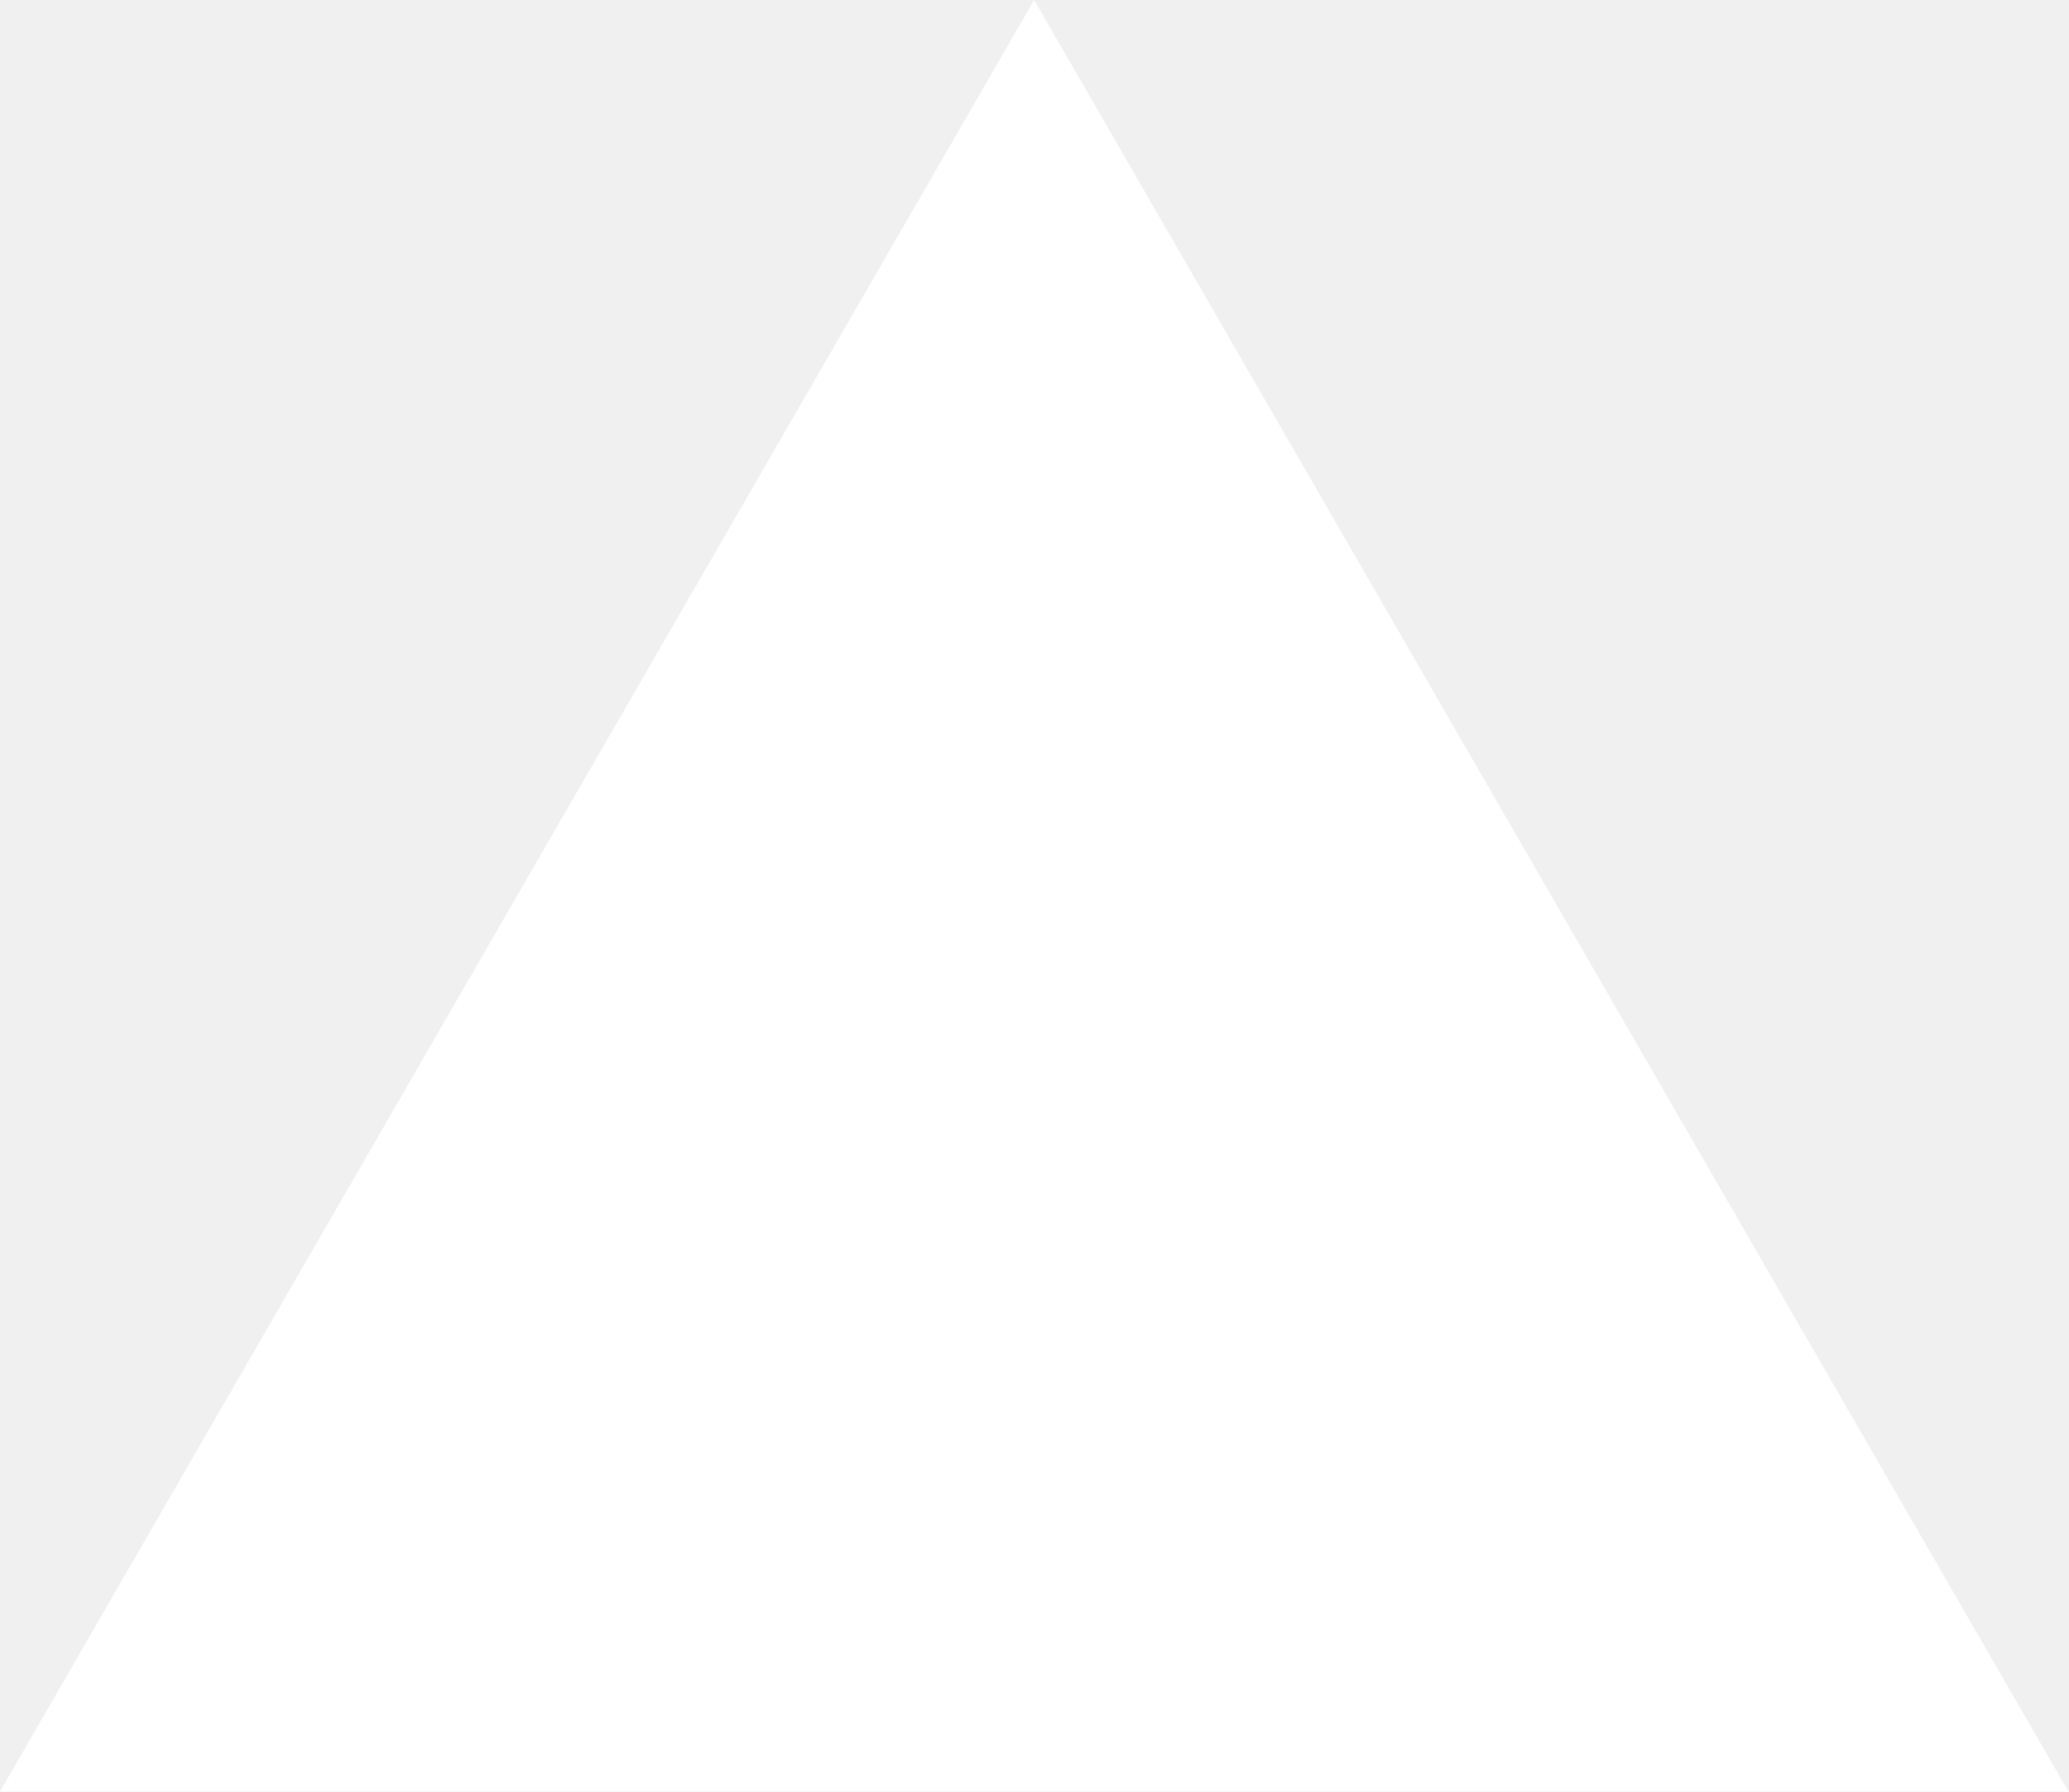
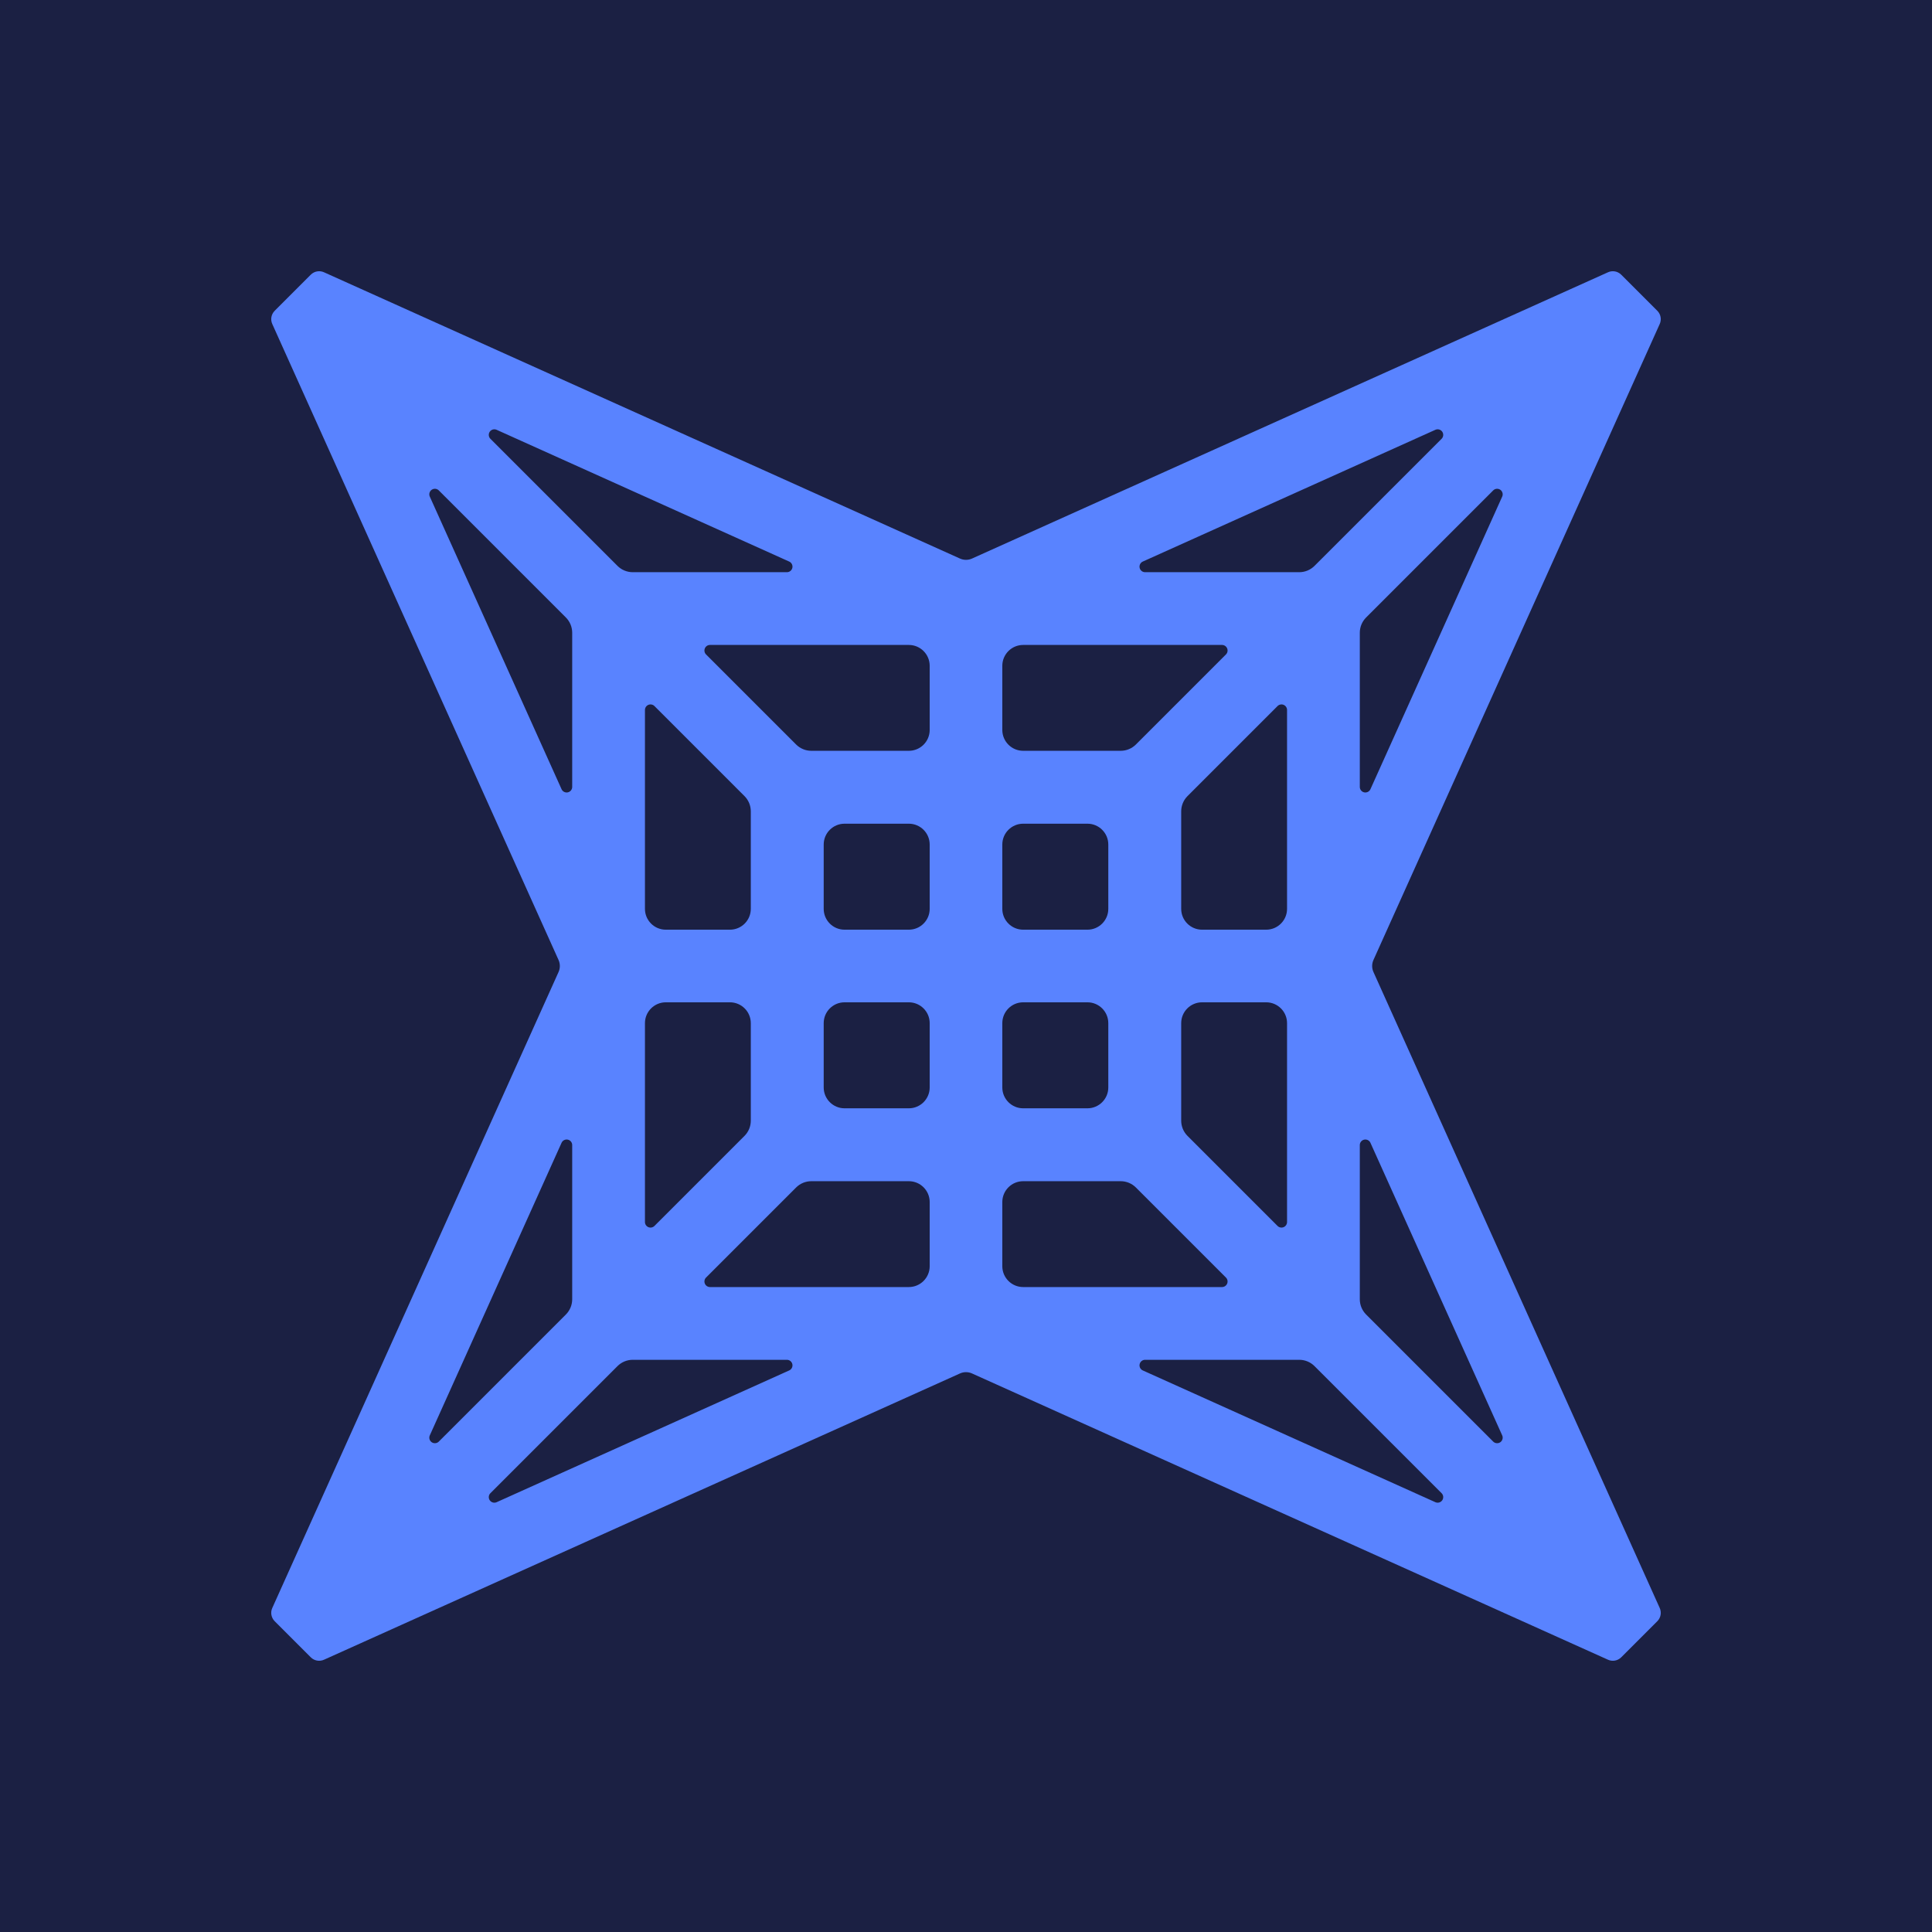
- <svg xmlns="http://www.w3.org/2000/svg" fill="none" viewBox="0 0 1155 1000">
-   <path d="m577.3 0 577.4 1000H0z" fill="#fff" />
+ <svg xmlns="http://www.w3.org/2000/svg" viewBox="0 0 100 100">
+   <rect width="100" height="100" fill="#1b2043" />
+   <g transform="translate(14 14) scale(0.72)">
+     <path d="M2.9 0.3A0.85 0.85 0 0 1 3.85 0.13L49.57 20.71A1.05 1.05 0 0 0 50.43 20.71L96.15 0.13A0.85 0.85 0 0 1 97.1 0.3L99.7 2.9A0.85 0.85 0 0 1 99.87 3.85L79.29 49.57A1.05 1.05 0 0 0 79.29 50.43L99.87 96.15A0.85 0.85 0 0 1 99.7 97.1L97.1 99.7A0.85 0.85 0 0 1 96.15 99.87L50.43 79.29A1.05 1.05 0 0 0 49.57 79.29L3.85 99.87A0.85 0.85 0 0 1 2.9 99.7L0.3 97.1A0.85 0.85 0 0 1 0.13 96.15L20.71 50.43A1.05 1.05 0 0 0 20.71 49.57L0.13 3.85A0.85 0.85 0 0 1 0.3 2.9ZM15.8 12.09A0.4 0.4 0 0 1 16.25 11.45L37.3 20.93A0.4 0.4 0 0 1 37.14 21.69L26.04 21.69A1.55 1.55 0 0 1 24.95 21.24ZM11.45 16.25A0.4 0.4 0 0 1 12.09 15.8L21.24 24.95A1.55 1.55 0 0 1 21.69 26.04L21.69 37.14A0.4 0.4 0 0 1 20.93 37.3ZM31.31 27.6A0.4 0.4 0 0 1 31.6 26.92L45.89 26.92A1.5 1.5 0 0 1 47.39 28.42L47.39 33.03A1.5 1.5 0 0 1 45.89 34.53L38.88 34.53A1.55 1.55 0 0 1 37.79 34.08ZM34.08 37.79A1.55 1.55 0 0 1 34.53 38.88L34.53 45.89A1.5 1.5 0 0 1 33.03 47.39L28.42 47.39A1.5 1.5 0 0 1 26.92 45.89L26.92 31.6A0.4 0.4 0 0 1 27.6 31.31ZM39.77 41.27A1.5 1.5 0 0 1 41.27 39.77L45.89 39.77A1.5 1.5 0 0 1 47.39 41.27L47.39 45.89A1.5 1.5 0 0 1 45.89 47.39L41.27 47.39A1.5 1.5 0 0 1 39.77 45.89ZM84.2 12.09A0.4 0.4 0 0 0 83.75 11.45L62.7 20.93A0.4 0.4 0 0 0 62.86 21.69L73.96 21.69A1.55 1.55 0 0 0 75.05 21.24ZM88.55 16.25A0.4 0.4 0 0 0 87.91 15.8L78.76 24.95A1.55 1.55 0 0 0 78.31 26.04L78.31 37.14A0.4 0.4 0 0 0 79.07 37.3ZM68.69 27.6A0.4 0.4 0 0 0 68.4 26.92L54.11 26.92A1.5 1.5 0 0 0 52.61 28.42L52.61 33.03A1.5 1.5 0 0 0 54.11 34.53L61.12 34.53A1.55 1.55 0 0 0 62.21 34.08ZM65.92 37.79A1.55 1.55 0 0 0 65.47 38.88L65.47 45.89A1.5 1.5 0 0 0 66.97 47.39L71.58 47.39A1.5 1.5 0 0 0 73.08 45.89L73.08 31.6A0.4 0.4 0 0 0 72.4 31.31ZM60.23 41.27A1.5 1.5 0 0 0 58.73 39.77L54.11 39.77A1.5 1.5 0 0 0 52.61 41.27L52.61 45.89A1.5 1.5 0 0 0 54.11 47.39L58.73 47.39A1.5 1.5 0 0 0 60.23 45.89ZM84.2 87.91A0.4 0.4 0 0 1 83.75 88.55L62.7 79.07A0.4 0.4 0 0 1 62.86 78.31L73.96 78.31A1.55 1.55 0 0 1 75.05 78.76ZM88.55 83.75A0.4 0.4 0 0 1 87.91 84.2L78.76 75.05A1.55 1.55 0 0 1 78.31 73.96L78.31 62.86A0.4 0.4 0 0 1 79.07 62.7ZM68.69 72.4A0.4 0.4 0 0 1 68.4 73.08L54.11 73.08A1.5 1.5 0 0 1 52.61 71.58L52.61 66.97A1.5 1.5 0 0 1 54.11 65.47L61.12 65.47A1.55 1.55 0 0 1 62.21 65.92ZM65.92 62.21A1.55 1.55 0 0 1 65.47 61.12L65.47 54.11A1.5 1.5 0 0 1 66.97 52.61L71.58 52.61A1.5 1.5 0 0 1 73.08 54.11L73.08 68.4A0.4 0.4 0 0 1 72.4 68.69ZM60.23 58.73A1.5 1.5 0 0 1 58.73 60.23L54.11 60.23A1.5 1.5 0 0 1 52.61 58.73L52.61 54.11A1.5 1.5 0 0 1 54.11 52.61L58.73 52.61A1.5 1.5 0 0 1 60.23 54.11ZM15.8 87.91A0.4 0.4 0 0 0 16.25 88.55L37.3 79.07A0.4 0.4 0 0 0 37.14 78.31L26.04 78.31A1.55 1.55 0 0 0 24.95 78.76ZM11.45 83.75A0.4 0.4 0 0 0 12.09 84.2L21.24 75.05A1.55 1.55 0 0 0 21.69 73.96L21.69 62.86A0.4 0.4 0 0 0 20.93 62.7ZM31.31 72.4A0.4 0.4 0 0 0 31.6 73.08L45.89 73.08A1.5 1.5 0 0 0 47.39 71.58L47.39 66.97A1.5 1.5 0 0 0 45.89 65.47L38.88 65.47A1.55 1.55 0 0 0 37.79 65.92ZM34.08 62.21A1.55 1.55 0 0 0 34.53 61.12L34.53 54.11A1.5 1.5 0 0 0 33.03 52.61L28.42 52.61A1.5 1.5 0 0 0 26.92 54.11L26.92 68.4A0.4 0.4 0 0 0 27.6 68.69ZM39.77 58.73A1.5 1.5 0 0 0 41.27 60.23L45.89 60.23A1.5 1.5 0 0 0 47.39 58.73L47.39 54.11A1.5 1.5 0 0 0 45.89 52.61L41.27 52.61A1.5 1.5 0 0 0 39.77 54.11Z" fill="#5983ff" fill-rule="evenodd" />
+   </g>
</svg>
